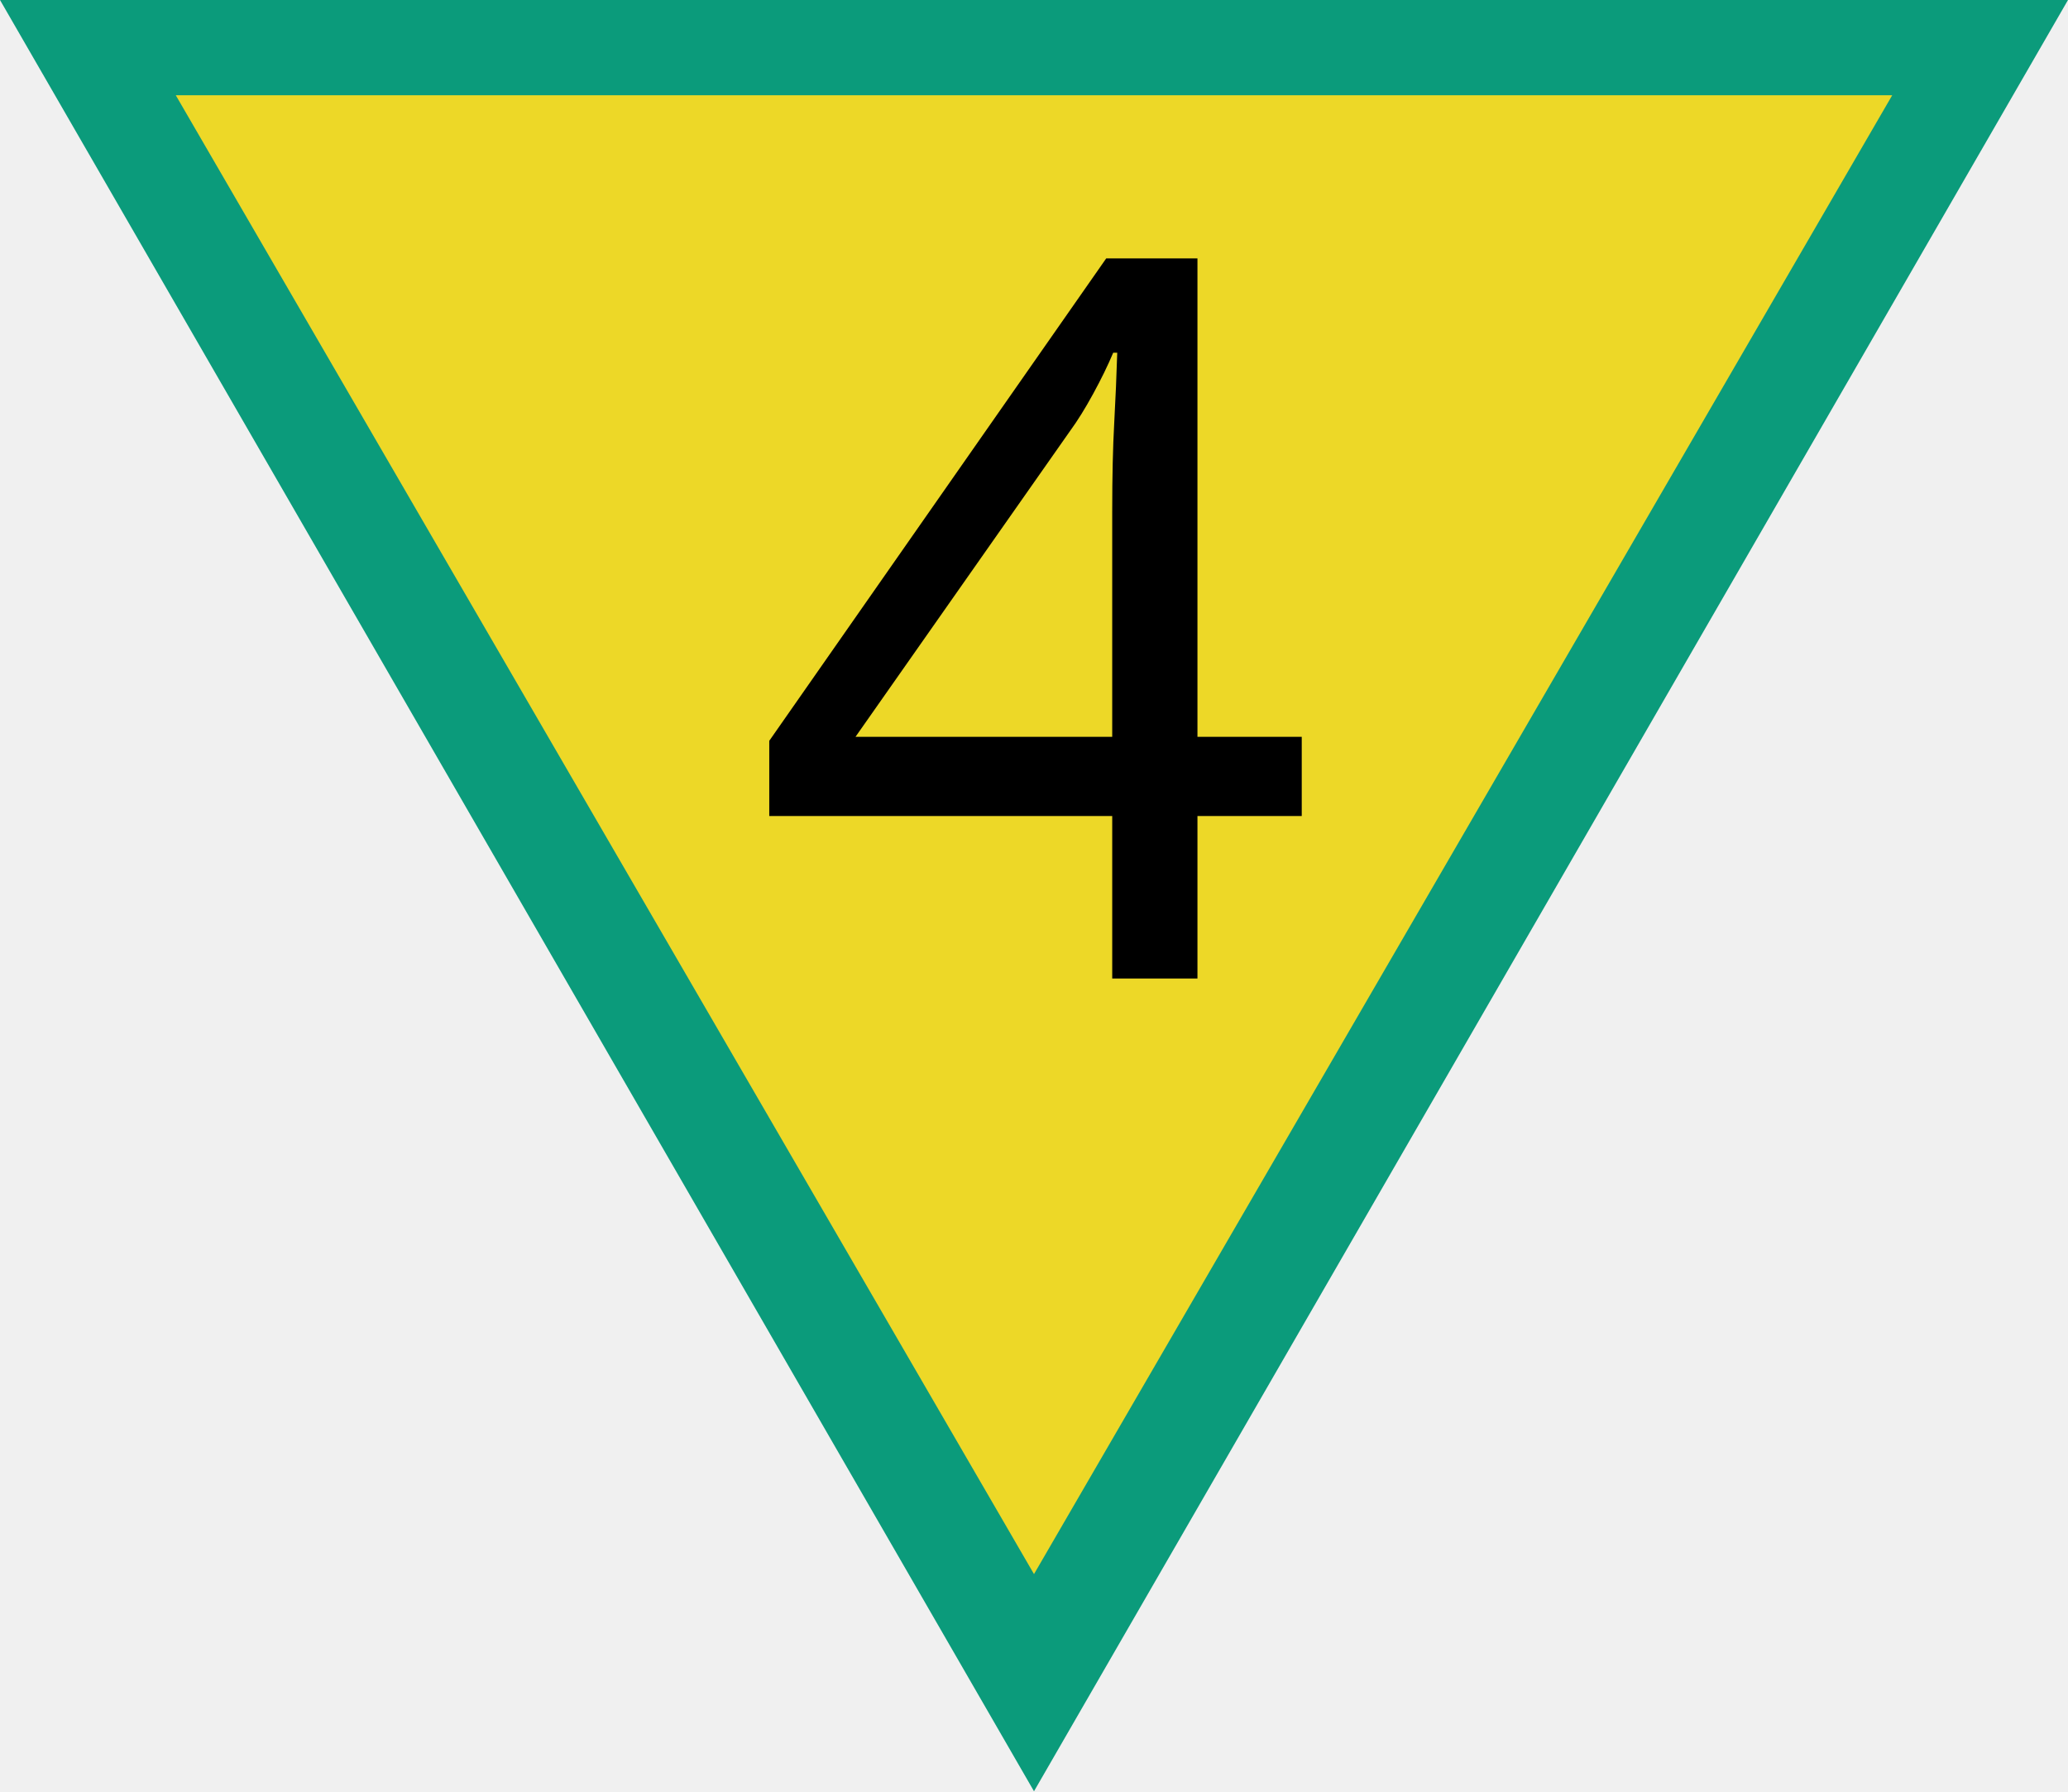
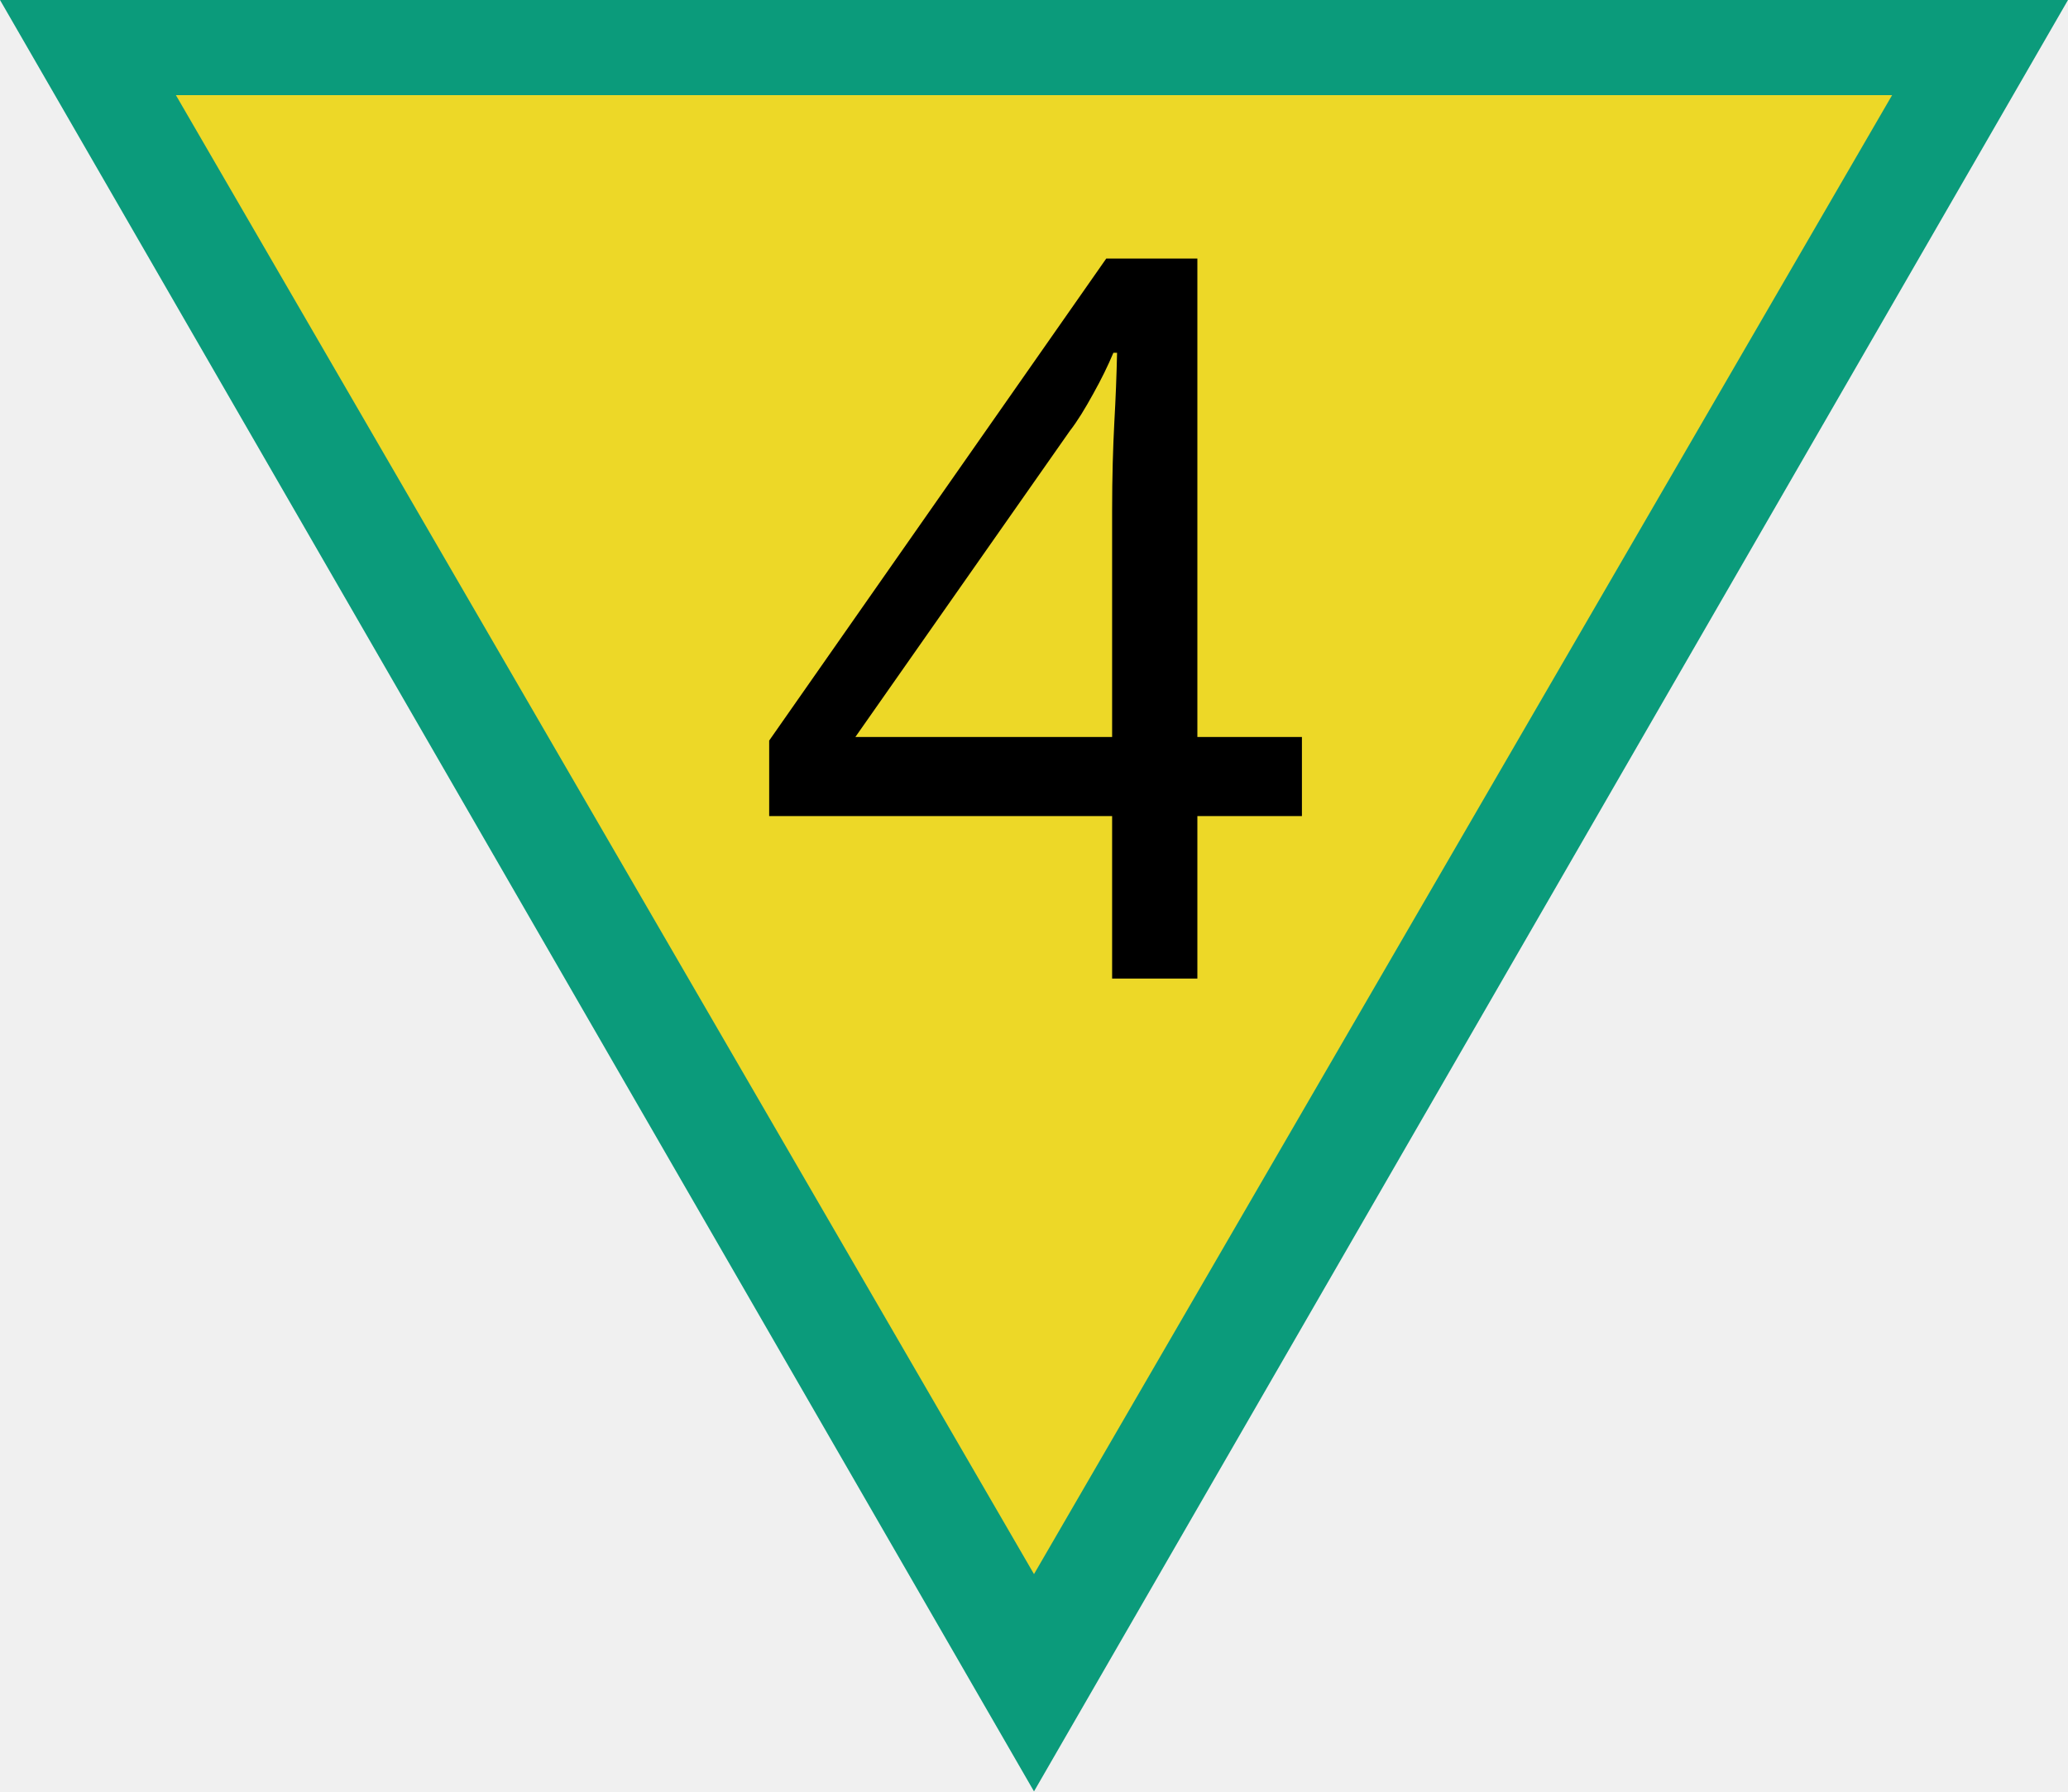
- <svg xmlns="http://www.w3.org/2000/svg" version="1.1" width="200" height="173.21" id="svg9007">
-   <defs id="defs9011" />
-   <path id="Bord" d="M200,0 L0,0 L100,173.21 z" fill="#0b9b7b" />
-   <path id="Fond" d="M 183,9.21 L 17,9.21 L 100,152.21 z" fill="#edd827" />
-   <g aria-label="4" id="text6048" style="font-weight:200;font-size:96.98px;line-height:1.25;font-family:'Cascadia Code';-inkscape-font-specification:'Cascadia Code Ultra-Light';font-variant-ligatures:none;text-align:center;letter-spacing:-10px;word-spacing:0px;text-anchor:middle;fill:#ffffff;stroke-width:7.274">
-     <path d="m 125.894,78.909 h -10.086 v 15.711 h -8.243 V 78.909 H 74.397 V 71.635 L 106.983,24.988 h 8.825 v 46.26 h 10.086 z m -18.329,-29.482 q 0,-5.043 0.194,-8.534 0.194,-3.588 0.291,-6.789 h -0.388 q -0.776,1.843 -1.94,3.976 -1.164,2.134 -2.231,3.588 L 82.737,71.248 h 24.827 z" style="font-weight:normal;font-family:System-ui;-inkscape-font-specification:System-ui;fill:#000000" id="path12610" />
-   </g>
+ <svg xmlns="http://www.w3.org/2000/svg" width="18" height="15.589" viewBox="0 0 18 15.589">
+   <path fill-rule="nonzero" fill="rgb(4.314%, 60.784%, 48.235%)" fill-opacity="1" d="M 18 0 L 0 0 L 9 15.59 Z M 18 0 " />
+   <path fill-rule="nonzero" fill="rgb(92.941%, 84.706%, 15.294%)" fill-opacity="1" d="M 16.469 0.828 L 1.531 0.828 L 9 13.699 Z M 16.469 0.828 " />
+   <path fill-rule="nonzero" fill="rgb(0%, 0%, 0%)" fill-opacity="1" d="M 11.332 7.102 L 10.422 7.102 L 10.422 8.516 L 9.68 8.516 L 9.68 7.102 L 6.695 7.102 L 6.695 6.445 L 9.629 2.25 L 10.422 2.25 L 10.422 6.414 L 11.332 6.414 Z M 9.68 4.449 C 9.68 4.145 9.688 3.891 9.699 3.68 C 9.711 3.465 9.719 3.262 9.723 3.07 L 9.691 3.07 C 9.645 3.18 9.586 3.301 9.516 3.426 C 9.445 3.555 9.379 3.664 9.312 3.75 L 7.445 6.414 L 9.68 6.414 Z M 9.68 4.449 " />
</svg>
